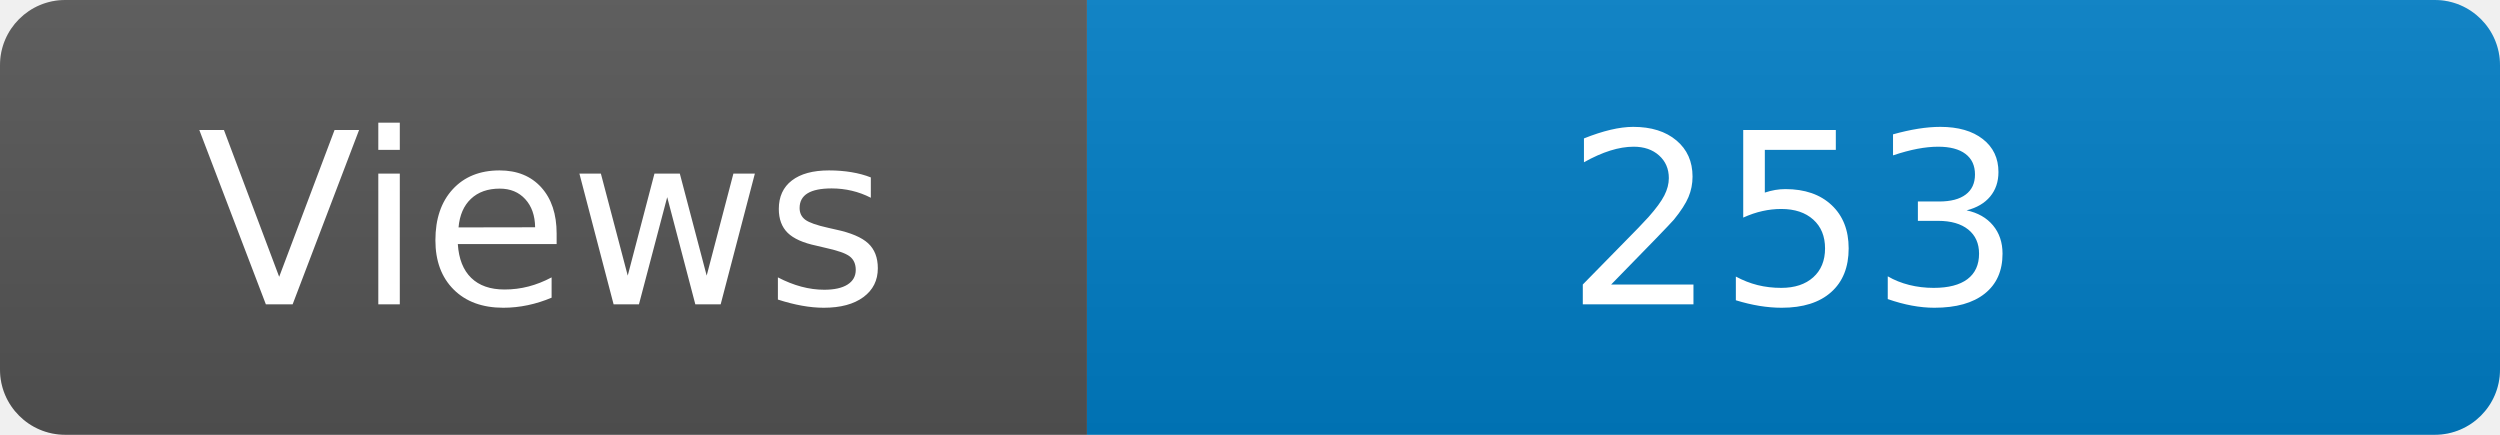
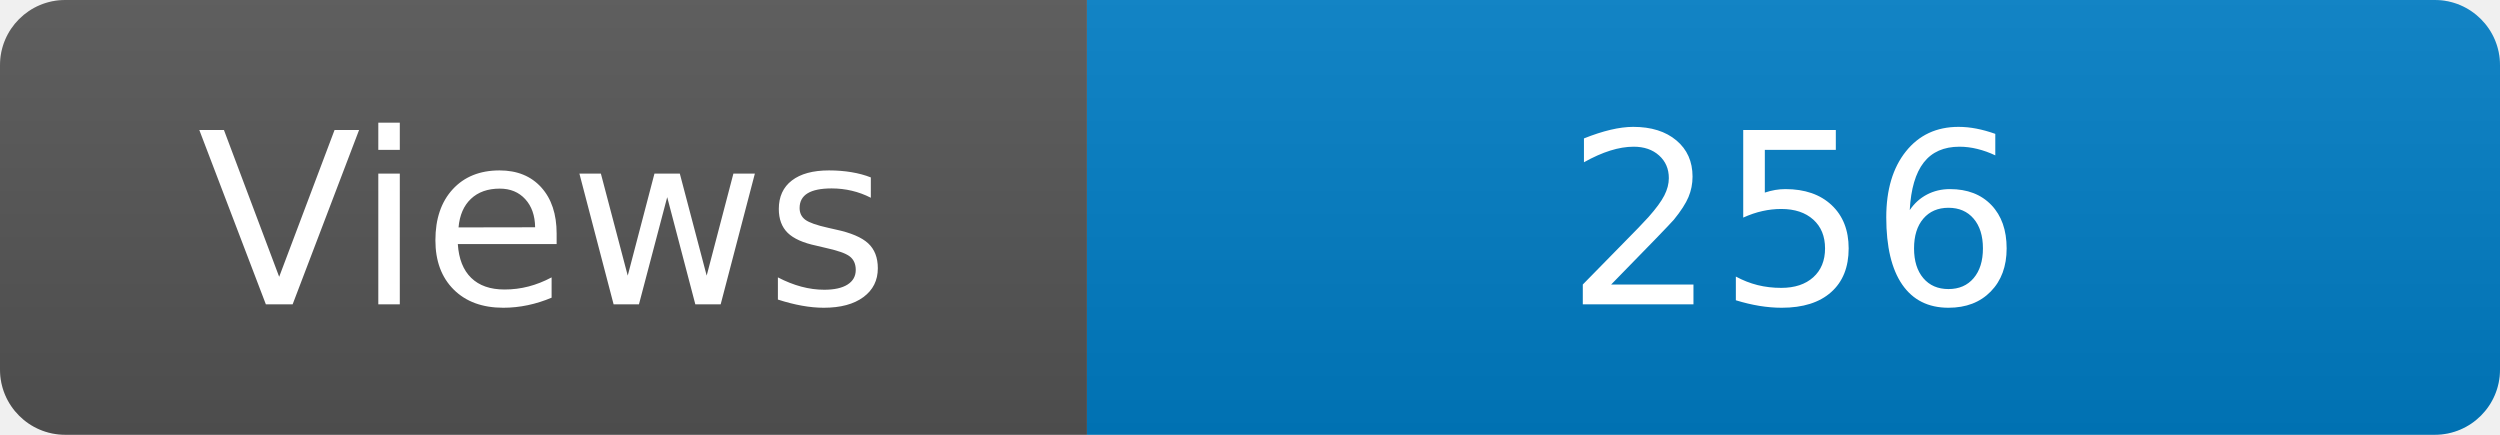
<svg xmlns="http://www.w3.org/2000/svg" width="115" height="20" role="img" aria-label="Maintained?: yes">
  <linearGradient id="s" x2="0" y2="100%">
    <stop offset="0" stop-color="#bbb" stop-opacity=".1" />
    <stop offset="1" stop-opacity=".1" />
  </linearGradient>
  <clipPath id="r">
    <rect width="115" height="20" rx="3" fill="#fff" />
  </clipPath>
  <g clip-path="url(#r)">
    <rect width="50" height="20" fill="#555" />
    <rect x="50" width="160" height="20" fill="#007ec6" />
    <rect width="115" height="20" fill="url(#s)" />
  </g>
  <g fill="#fff" text-anchor="middle" font-family="Verdana,Geneva,DejaVu Sans,sans-serif" font-size="110">
    <text x="250" y="140" transform="scale(.1)" fill="#fff">Views</text>
-     <text x="825" y="140" transform="scale(.1)" fill="#fff">253</text>
+     <text x="825" y="140" transform="scale(.1)" fill="#fff">256</text>
  </g>
</svg>
